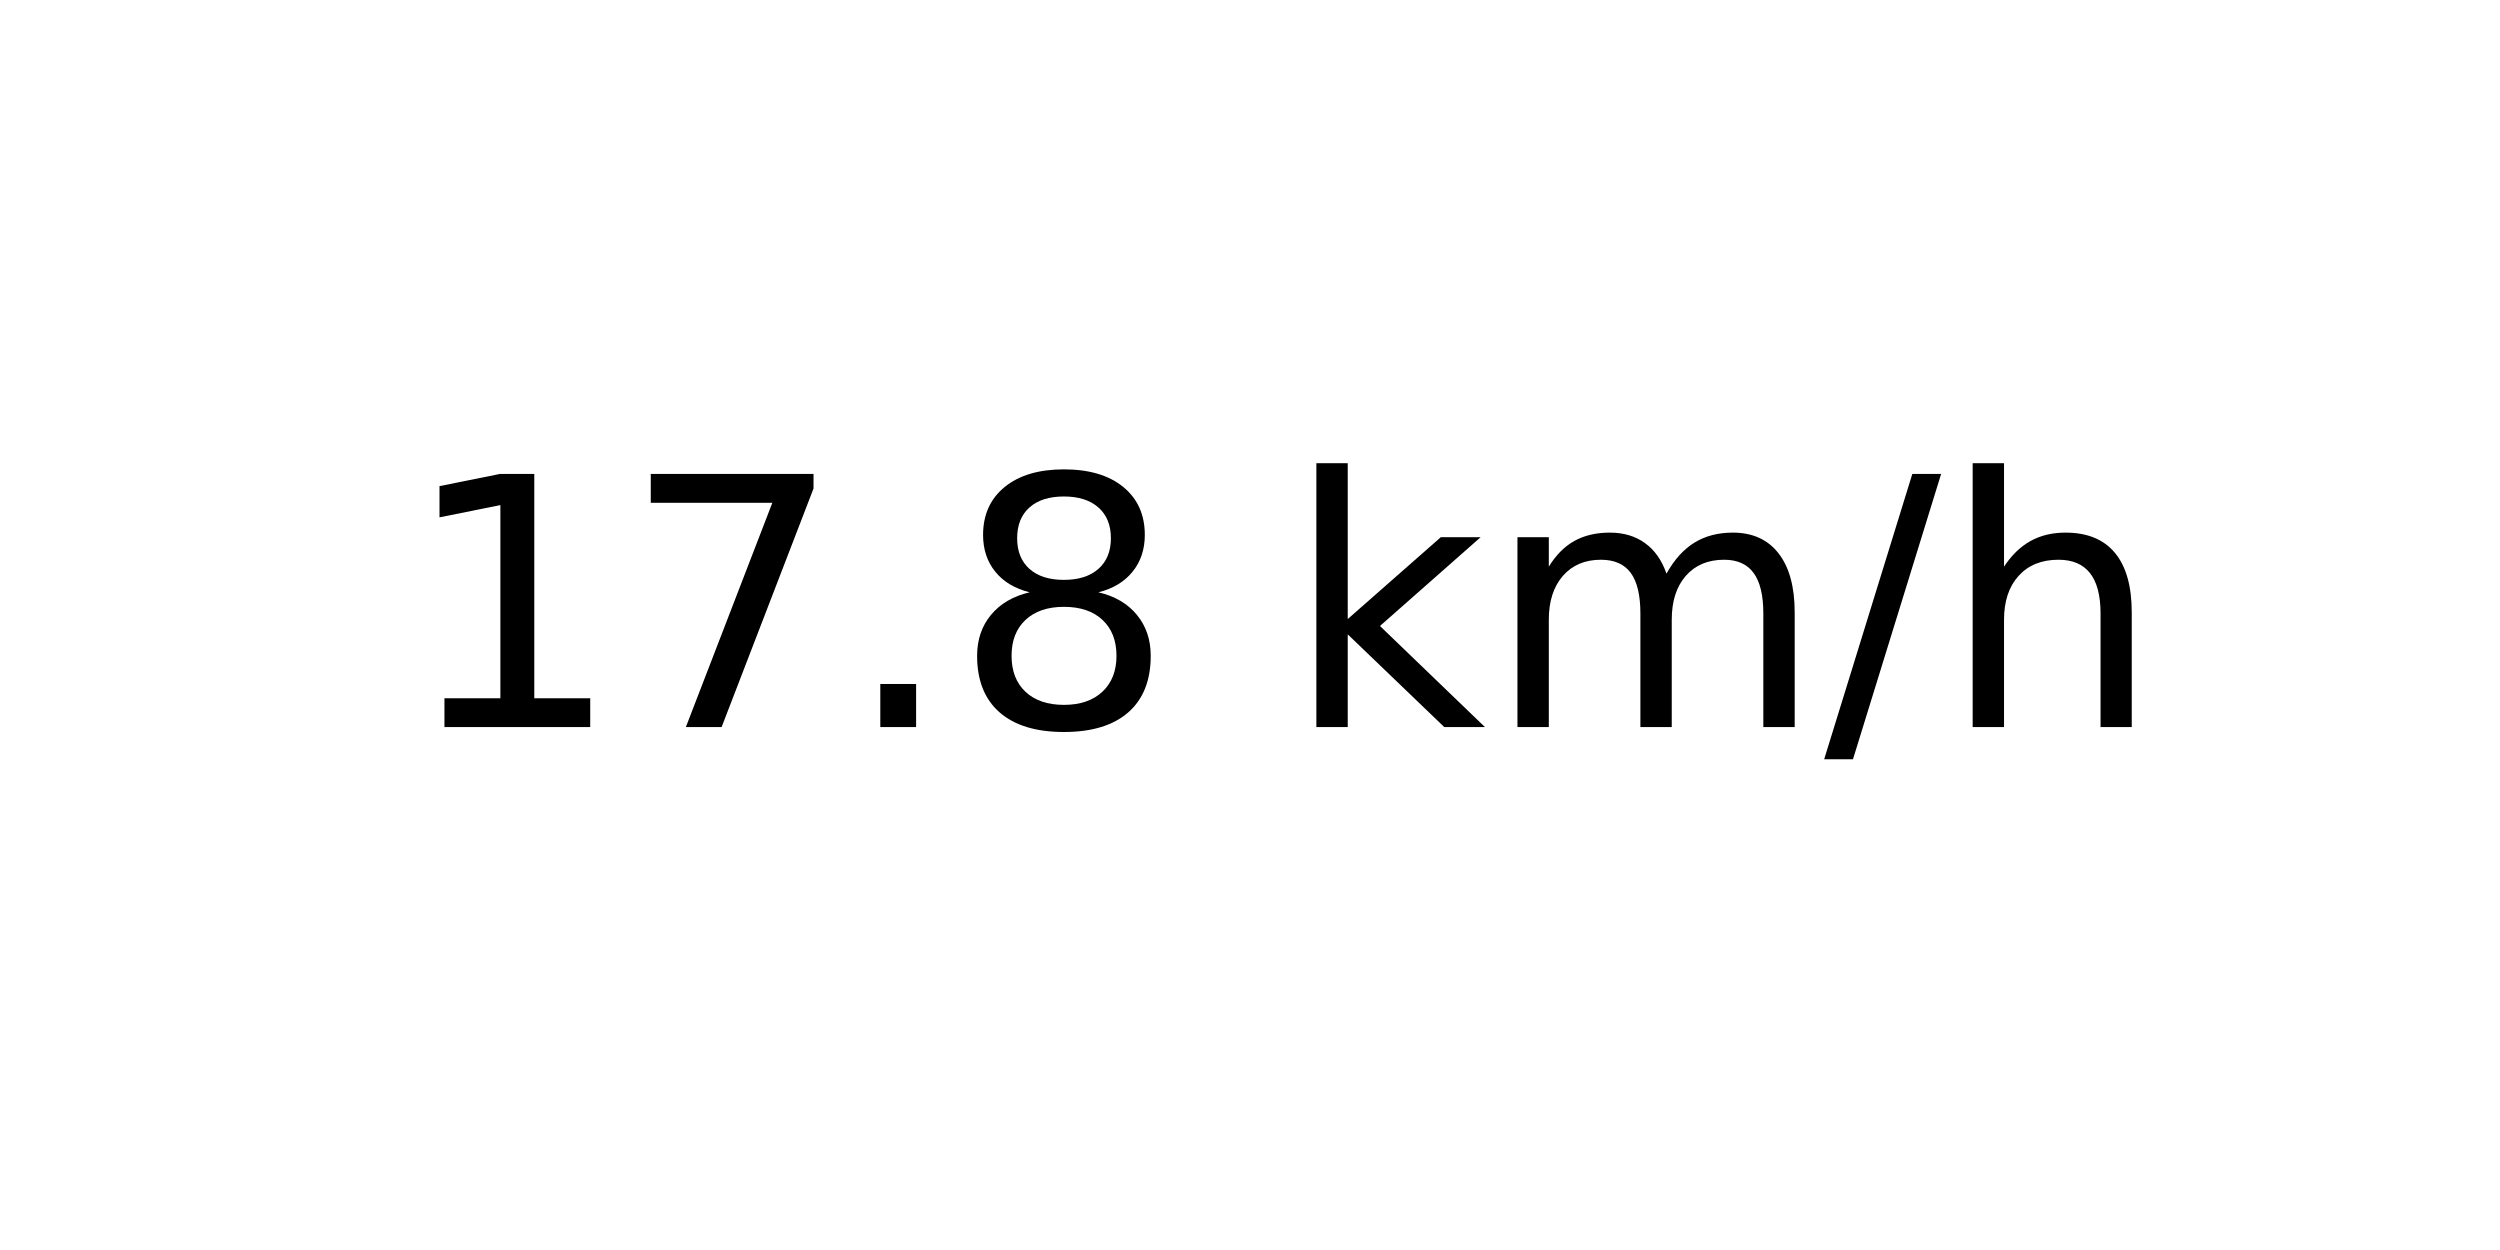
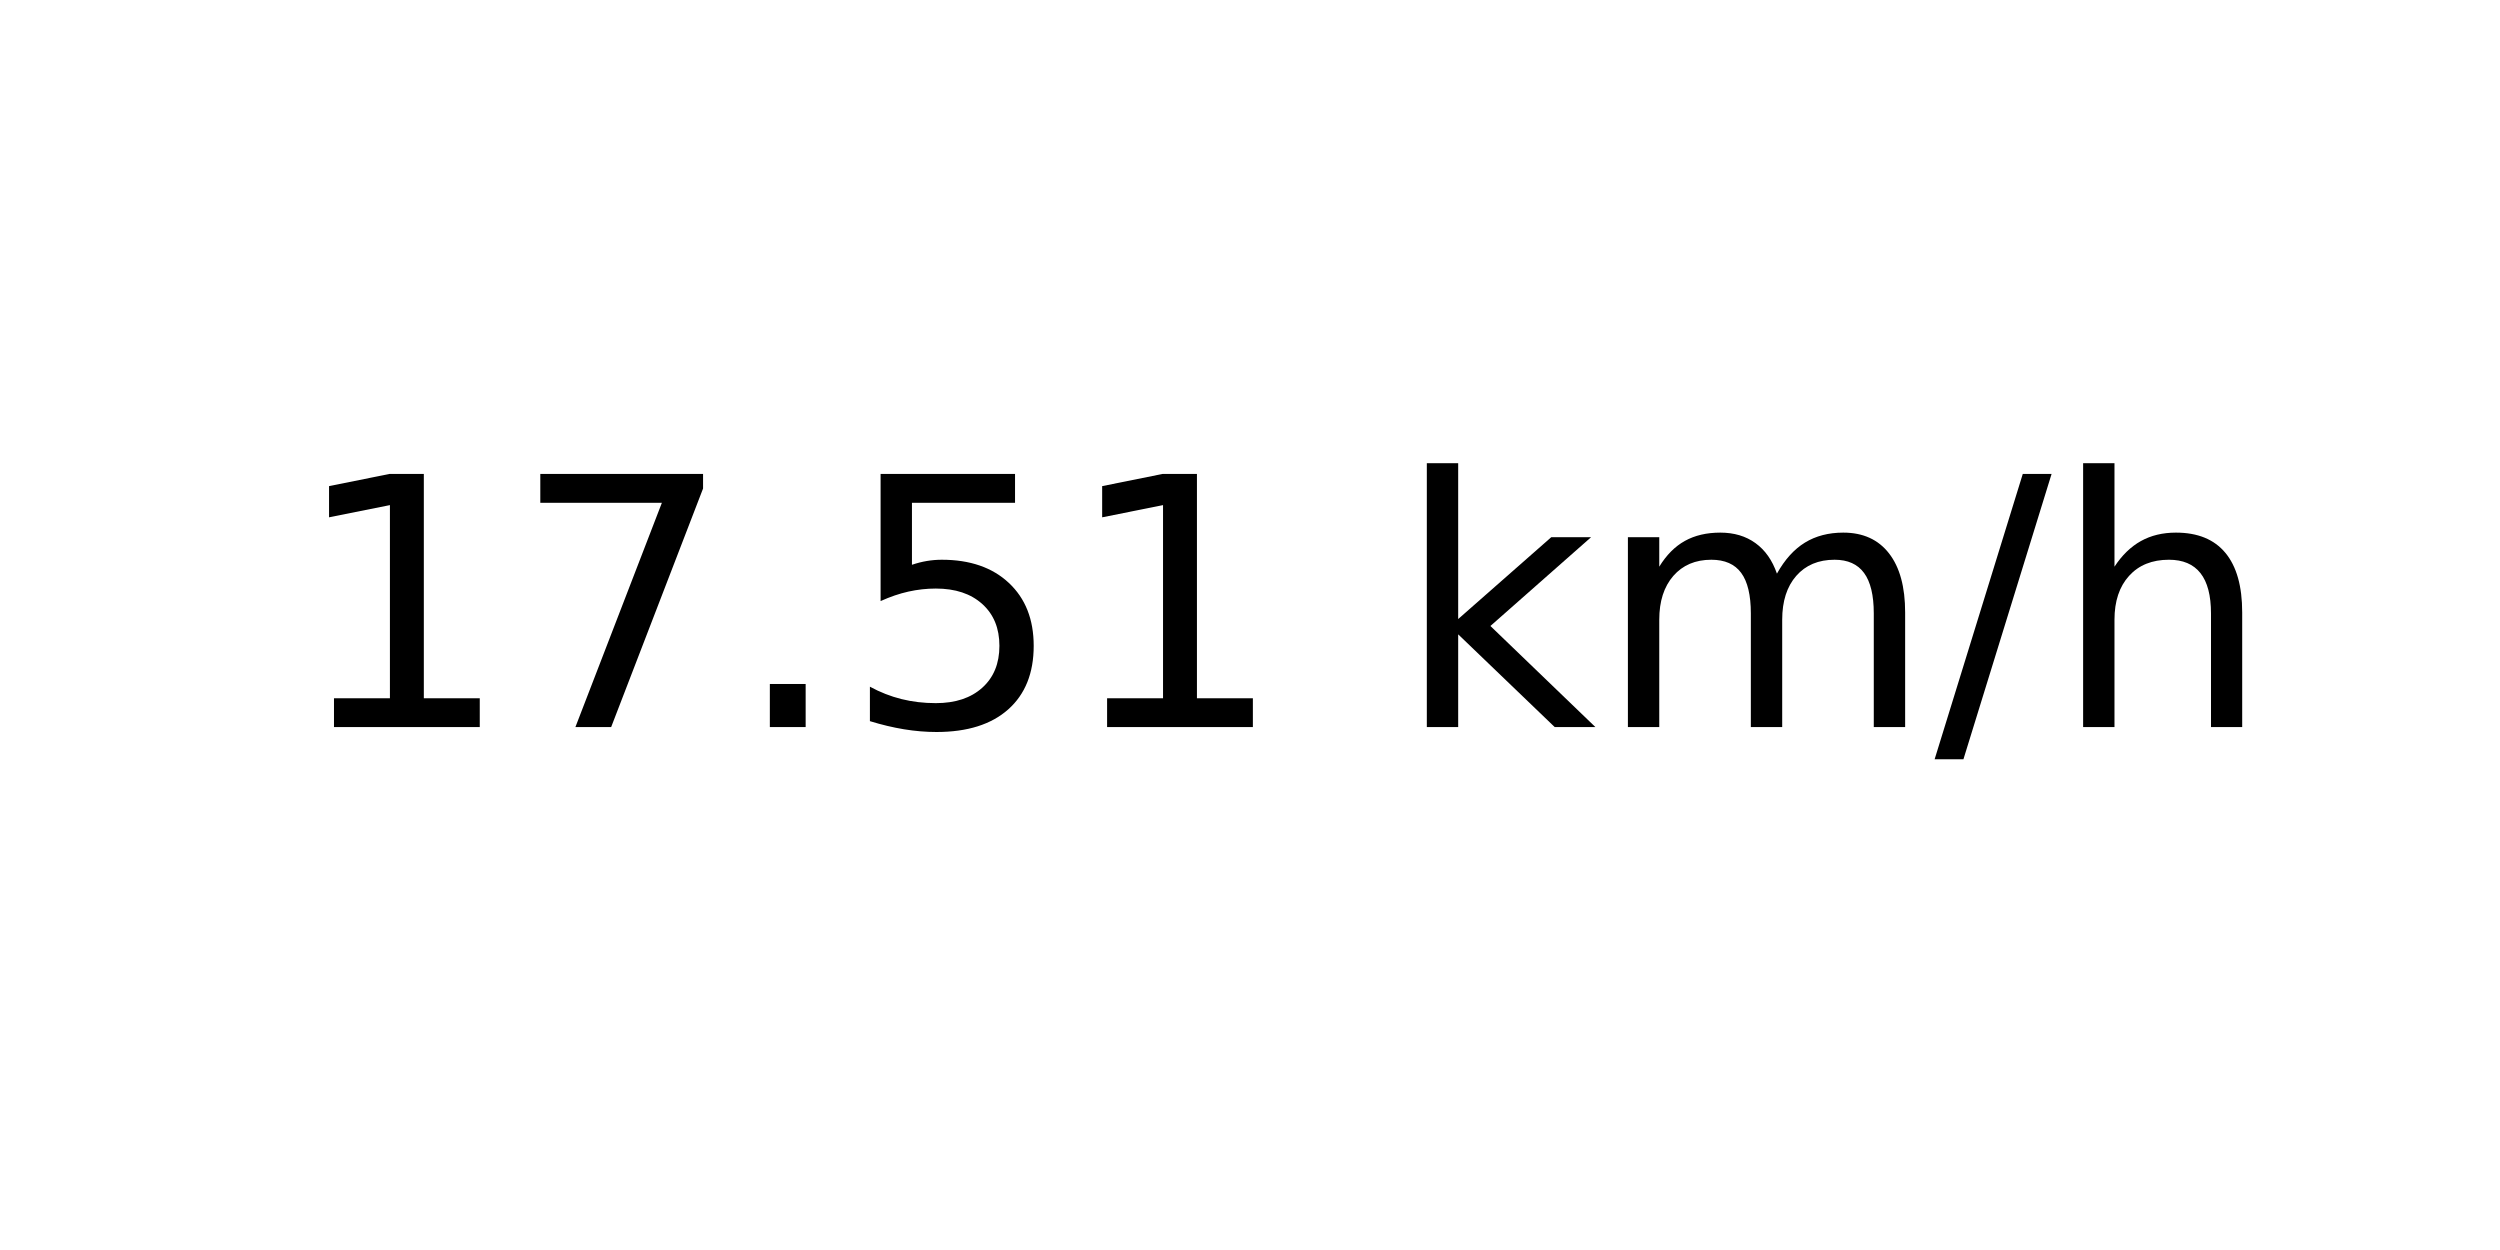
<svg xmlns="http://www.w3.org/2000/svg" xmlns:xlink="http://www.w3.org/1999/xlink" width="72pt" height="36pt" viewBox="0 0 72 36" version="1.1">
  <defs>
    <style type="text/css">*{stroke-linejoin: round; stroke-linecap: butt}</style>
  </defs>
  <g id="figure_1">
    <g id="axes_1">
      <g id="text_1">
-         <g transform="translate(11.55937 20.93937) scale(0.1 -0.1)">
+         <g transform="translate(8.378125 20.93937) scale(0.1 -0.1)">
          <defs>
            <path id="DejaVuSans-31" d="M 794 531  L 1825 531  L 1825 4091  L 703 3866  L 703 4441  L 1819 4666  L 2450 4666  L 2450 531  L 3481 531  L 3481 0  L 794 0  L 794 531  z " transform="scale(0.015625)" />
            <path id="DejaVuSans-37" d="M 525 4666  L 3525 4666  L 3525 4397  L 1831 0  L 1172 0  L 2766 4134  L 525 4134  L 525 4666  z " transform="scale(0.015625)" />
            <path id="DejaVuSans-2e" d="M 684 794  L 1344 794  L 1344 0  L 684 0  L 684 794  z " transform="scale(0.015625)" />
-             <path id="DejaVuSans-38" d="M 2034 2216  Q 1584 2216 1326 1975  Q 1069 1734 1069 1313  Q 1069 891 1326 650  Q 1584 409 2034 409  Q 2484 409 2743 651  Q 3003 894 3003 1313  Q 3003 1734 2745 1975  Q 2488 2216 2034 2216  z M 1403 2484  Q 997 2584 770 2862  Q 544 3141 544 3541  Q 544 4100 942 4425  Q 1341 4750 2034 4750  Q 2731 4750 3128 4425  Q 3525 4100 3525 3541  Q 3525 3141 3298 2862  Q 3072 2584 2669 2484  Q 3125 2378 3379 2068  Q 3634 1759 3634 1313  Q 3634 634 3220 271  Q 2806 -91 2034 -91  Q 1263 -91 848 271  Q 434 634 434 1313  Q 434 1759 690 2068  Q 947 2378 1403 2484  z M 1172 3481  Q 1172 3119 1398 2916  Q 1625 2713 2034 2713  Q 2441 2713 2670 2916  Q 2900 3119 2900 3481  Q 2900 3844 2670 4047  Q 2441 4250 2034 4250  Q 1625 4250 1398 4047  Q 1172 3844 1172 3481  z " transform="scale(0.015625)" />
+             <path id="DejaVuSans-35" d="M 691 4666  L 3169 4666  L 3169 4134  L 1269 4134  L 1269 2991  Q 1406 3038 1543 3061  Q 1681 3084 1819 3084  Q 2600 3084 3056 2656  Q 3513 2228 3513 1497  Q 3513 744 3044 326  Q 2575 -91 1722 -91  Q 1428 -91 1123 -41  Q 819 9 494 109  L 494 744  Q 775 591 1075 516  Q 1375 441 1709 441  Q 2250 441 2565 725  Q 2881 1009 2881 1497  Q 2881 1984 2565 2268  Q 2250 2553 1709 2553  Q 1456 2553 1204 2497  Q 953 2441 691 2322  L 691 4666  z " transform="scale(0.015625)" />
            <path id="DejaVuSans-20" transform="scale(0.015625)" />
            <path id="DejaVuSans-6b" d="M 581 4863  L 1159 4863  L 1159 1991  L 2875 3500  L 3609 3500  L 1753 1863  L 3688 0  L 2938 0  L 1159 1709  L 1159 0  L 581 0  L 581 4863  z " transform="scale(0.015625)" />
            <path id="DejaVuSans-6d" d="M 3328 2828  Q 3544 3216 3844 3400  Q 4144 3584 4550 3584  Q 5097 3584 5394 3201  Q 5691 2819 5691 2113  L 5691 0  L 5113 0  L 5113 2094  Q 5113 2597 4934 2840  Q 4756 3084 4391 3084  Q 3944 3084 3684 2787  Q 3425 2491 3425 1978  L 3425 0  L 2847 0  L 2847 2094  Q 2847 2600 2669 2842  Q 2491 3084 2119 3084  Q 1678 3084 1418 2786  Q 1159 2488 1159 1978  L 1159 0  L 581 0  L 581 3500  L 1159 3500  L 1159 2956  Q 1356 3278 1631 3431  Q 1906 3584 2284 3584  Q 2666 3584 2933 3390  Q 3200 3197 3328 2828  z " transform="scale(0.015625)" />
            <path id="DejaVuSans-2f" d="M 1625 4666  L 2156 4666  L 531 -594  L 0 -594  L 1625 4666  z " transform="scale(0.015625)" />
            <path id="DejaVuSans-68" d="M 3513 2113  L 3513 0  L 2938 0  L 2938 2094  Q 2938 2591 2744 2837  Q 2550 3084 2163 3084  Q 1697 3084 1428 2787  Q 1159 2491 1159 1978  L 1159 0  L 581 0  L 581 4863  L 1159 4863  L 1159 2956  Q 1366 3272 1645 3428  Q 1925 3584 2291 3584  Q 2894 3584 3203 3211  Q 3513 2838 3513 2113  z " transform="scale(0.015625)" />
          </defs>
          <use xlink:href="#DejaVuSans-31" />
          <use xlink:href="#DejaVuSans-37" x="63.623" />
          <use xlink:href="#DejaVuSans-2e" x="127.246" />
-           <use xlink:href="#DejaVuSans-38" x="159.033" />
-           <use xlink:href="#DejaVuSans-20" x="222.656" />
-           <use xlink:href="#DejaVuSans-6b" x="254.443" />
-           <use xlink:href="#DejaVuSans-6d" x="312.354" />
-           <use xlink:href="#DejaVuSans-2f" x="409.766" />
-           <use xlink:href="#DejaVuSans-68" x="443.457" />
+           <use xlink:href="#DejaVuSans-35" x="159.033" />
+           <use xlink:href="#DejaVuSans-31" x="222.656" />
+           <use xlink:href="#DejaVuSans-20" x="286.279" />
+           <use xlink:href="#DejaVuSans-6b" x="318.066" />
+           <use xlink:href="#DejaVuSans-6d" x="375.977" />
+           <use xlink:href="#DejaVuSans-2f" x="473.389" />
+           <use xlink:href="#DejaVuSans-68" x="507.08" />
        </g>
      </g>
    </g>
  </g>
</svg>
